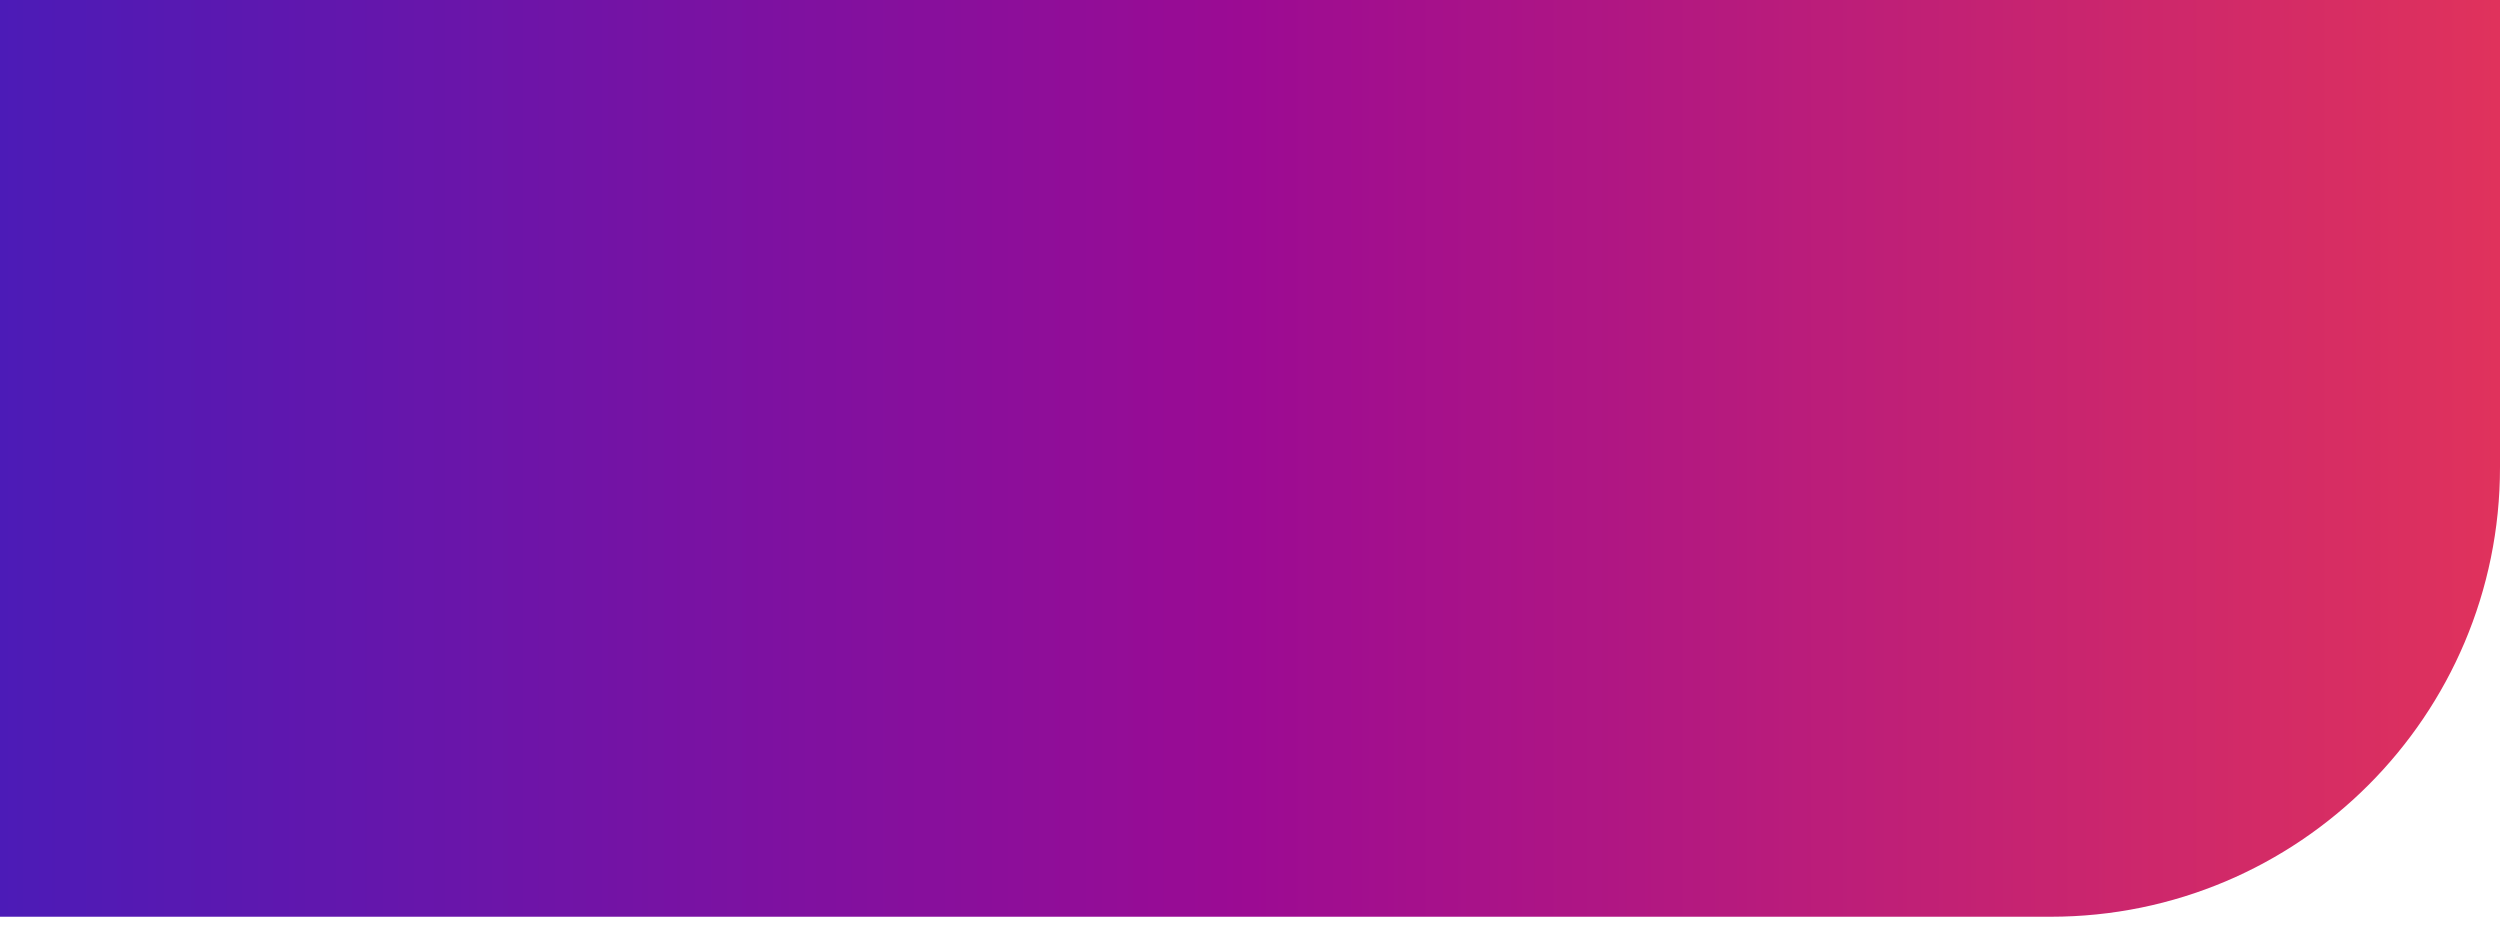
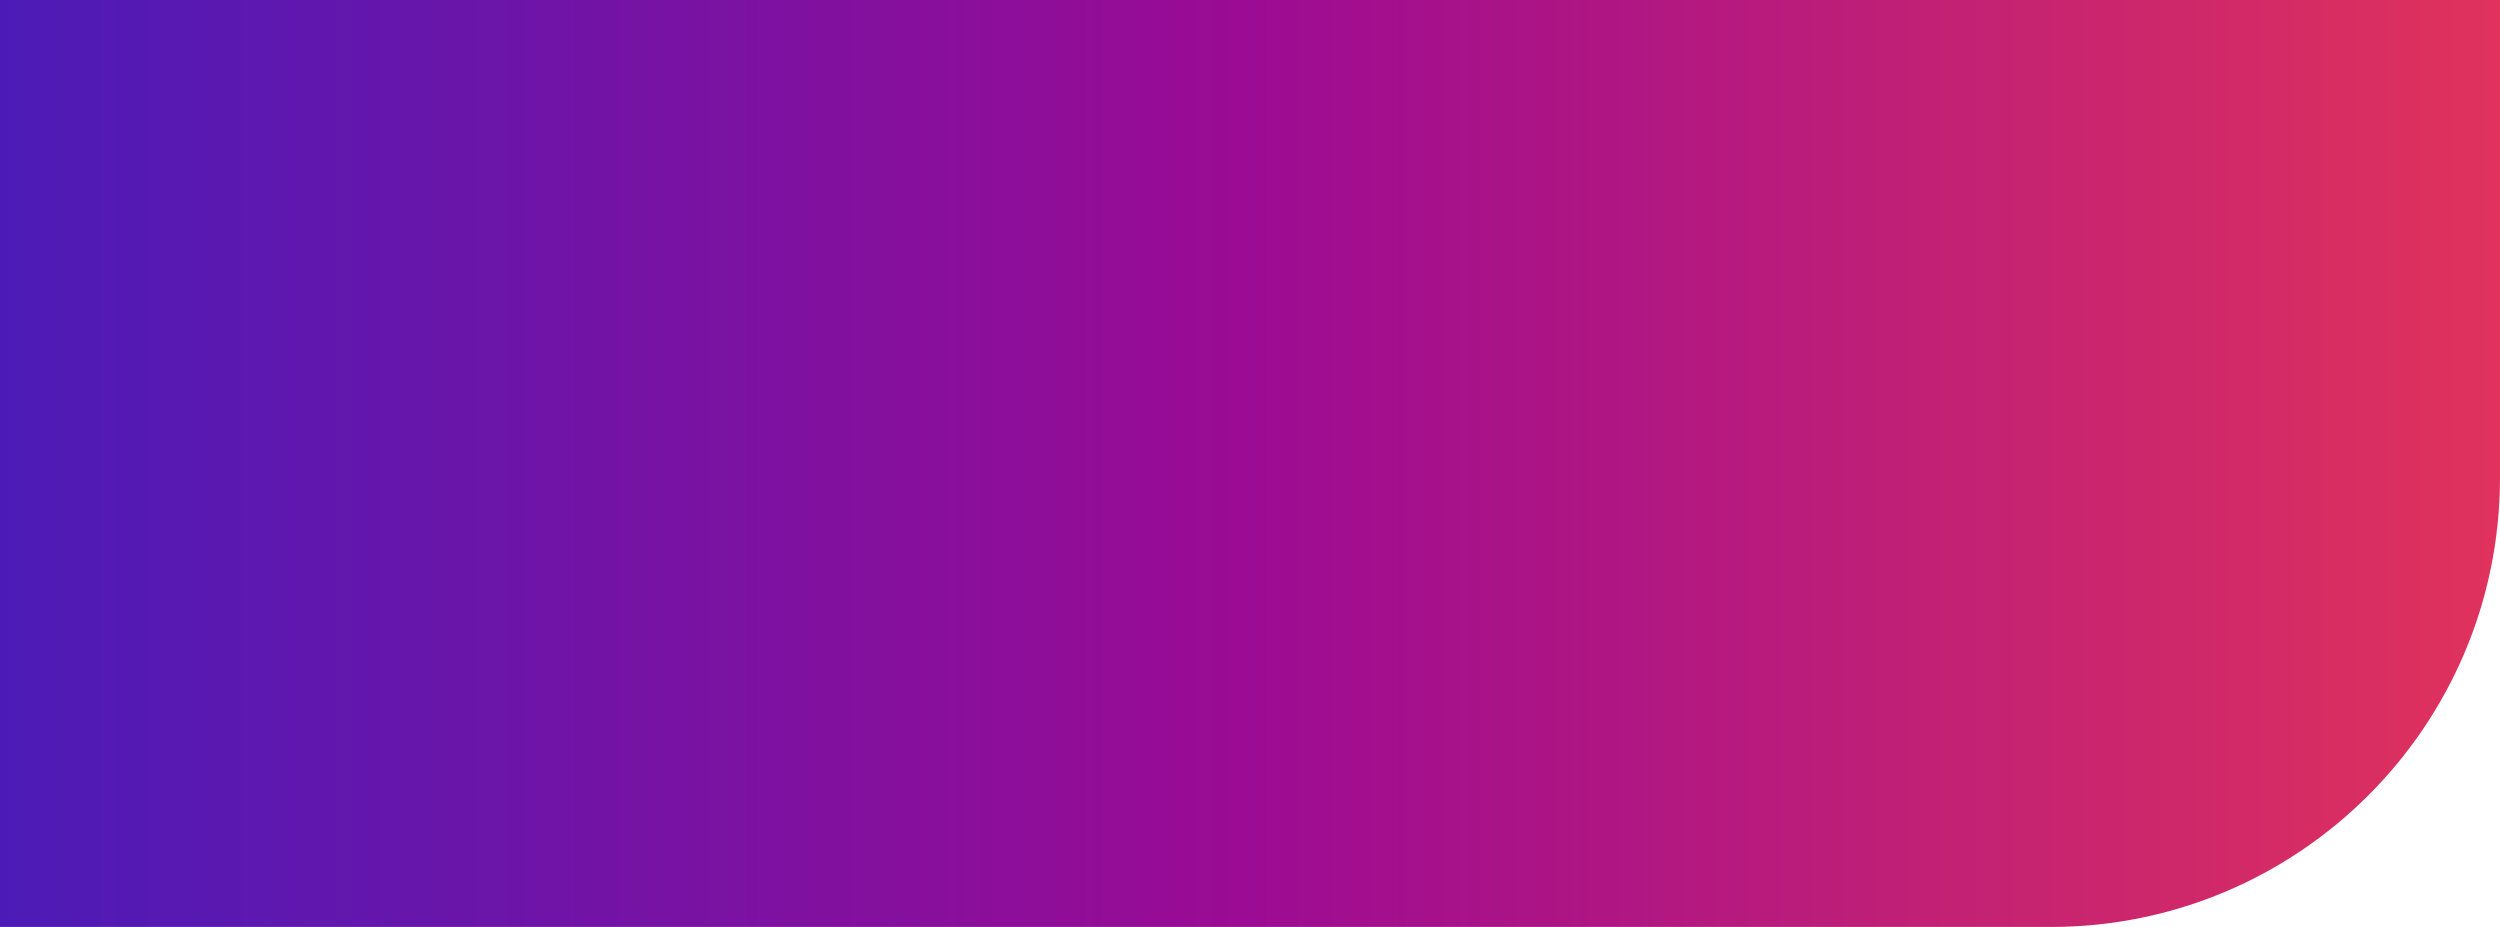
<svg xmlns="http://www.w3.org/2000/svg" width="89" height="33" viewBox="0 0 89 33" fill="none">
-   <path d="M0 0h89v16.636c0 8.836-7.163 16-16 16H0V0z" fill="url(#paint0_linear_209_253)" />
+   <path d="M0 0h89v17c0 8.837-7.163 16-16 16H0V0z" fill="url(#paint0_linear_209_253)" />
  <defs>
-     <linearGradient id="paint0_linear_209_253" x1="89" y1="16.318" x2="0" y2="16.318" gradientUnits="userSpaceOnUse">
+     <linearGradient id="paint0_linear_209_253" x1="89" y1="16.5" x2="0" y2="16.5" gradientUnits="userSpaceOnUse">
      <stop stop-color="#E0325C" />
      <stop offset=".5" stop-color="#9C0B93" />
      <stop offset="1" stop-color="#4C1BB7" />
    </linearGradient>
  </defs>
</svg>
